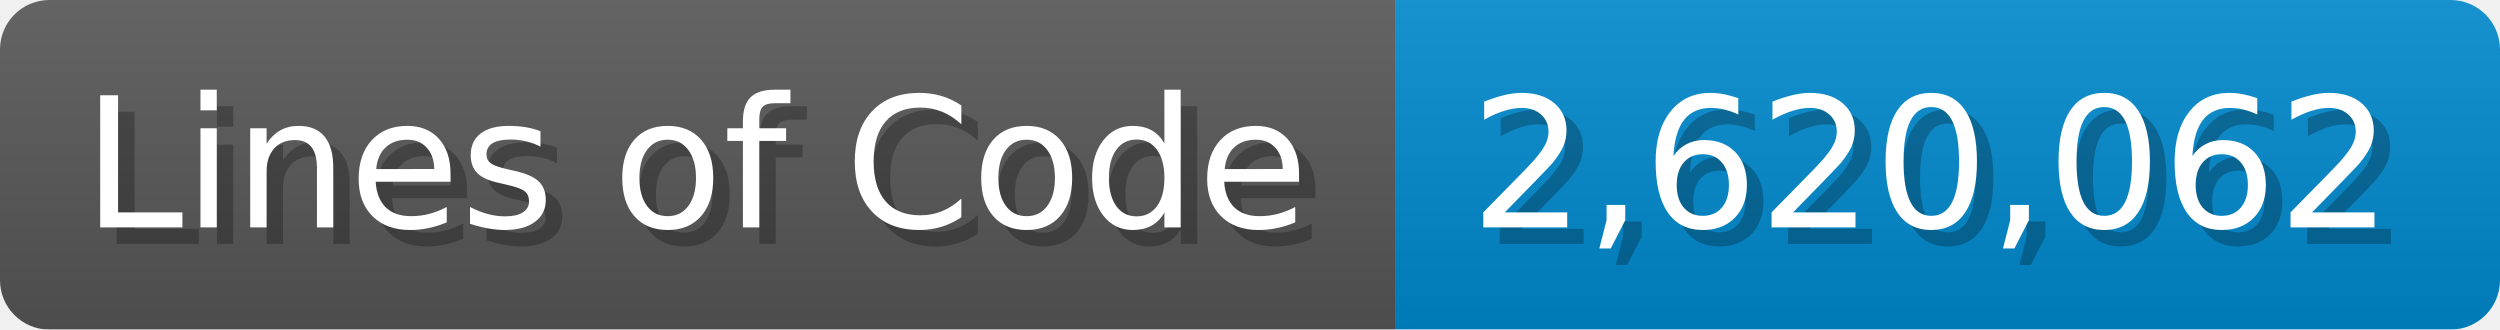
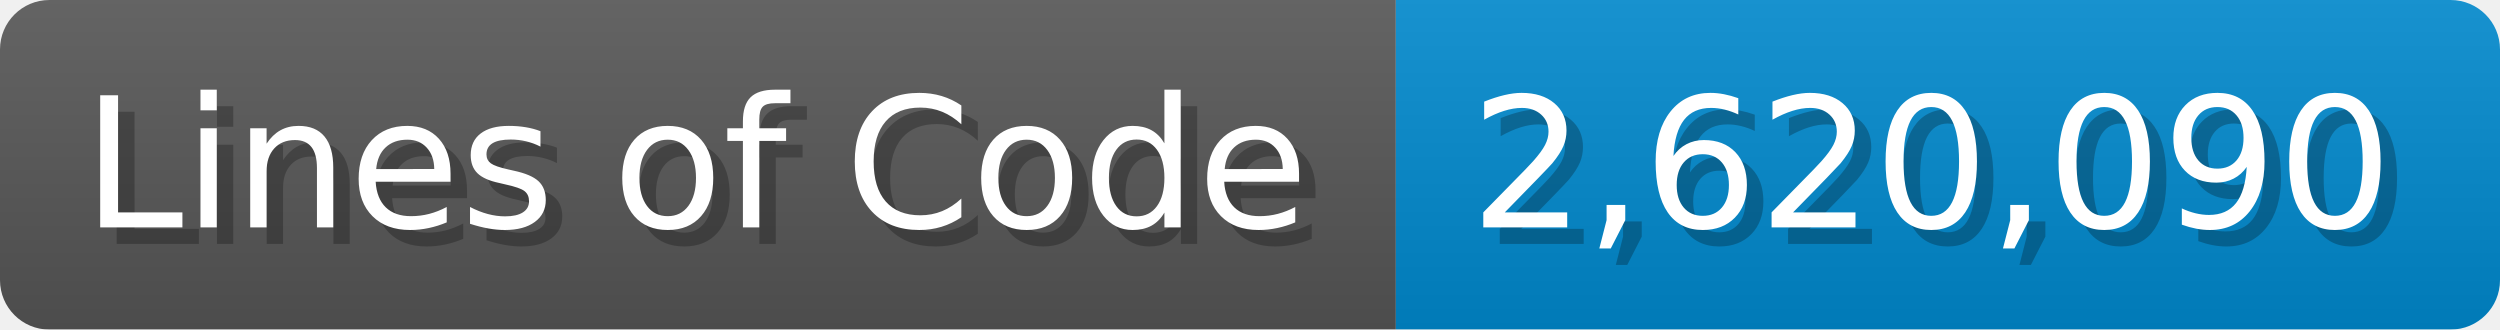
<svg xmlns="http://www.w3.org/2000/svg" width="151.7" height="20" viewBox="0 0 1517 200">
  <linearGradient id="a" x2="0" y2="100%">
    <stop offset="0" stop-opacity=".1" stop-color="#EEE" />
    <stop offset="1" stop-opacity=".1" />
  </linearGradient>
  <mask id="m">
    <rect width="1517" height="200" rx="30" fill="#FFF" />
  </mask>
  <g mask="url(#m)">
    <rect width="847" height="200" fill="#555" />
    <rect width="670" height="200" fill="#08C" x="847" />
    <rect width="1517" height="200" fill="url(#a)" />
  </g>
  <g fill="#fff" text-anchor="start" font-family="Verdana,DejaVu Sans,sans-serif" font-size="110">
    <text x="60" y="148" textLength="747" fill="#000" opacity="0.25">Lines of Code</text>
    <text x="50" y="138" textLength="747">Lines of Code</text>
-     <text x="902" y="148" textLength="570" fill="#000" opacity="0.25">2,620,062</text>
-     <text x="892" y="138" textLength="570">2,620,062</text>
+     <text x="902" y="148" textLength="570" fill="#000" opacity="0.25">2,620,090</text>
+     <text x="892" y="138" textLength="570">2,620,090</text>
  </g>
</svg>
